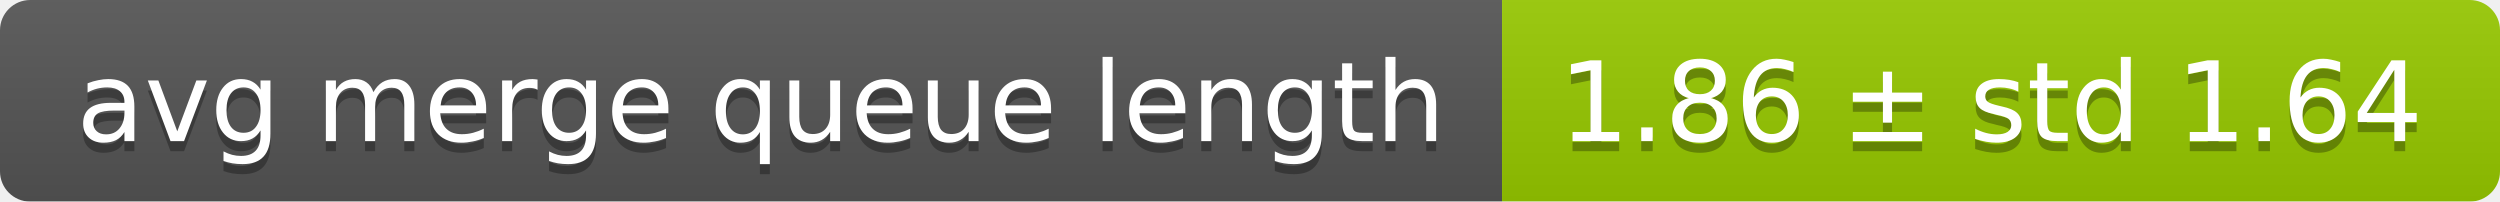
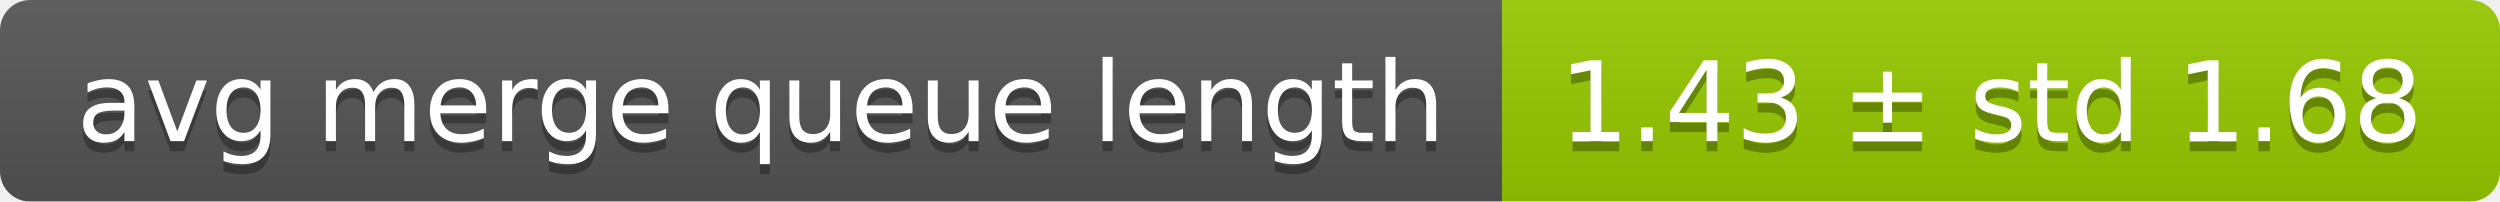
<svg xmlns="http://www.w3.org/2000/svg" width="248" height="20">
  <linearGradient id="smooth" x2="0" y2="100%">
    <stop offset="0" stop-color="#bbb" stop-opacity=".1" />
    <stop offset="1" stop-opacity=".1" />
  </linearGradient>
  <mask id="round">
    <rect width="248" height="20" rx="3" fill="#fff" />
  </mask>
  <g mask="url(#round)">
    <rect width="149" height="20" fill="#555" />
    <rect x="149" width="99" height="20" fill="#97ca00" />
    <rect width="248" height="20" fill="url(#smooth)" />
  </g>
  <g fill="#fff" text-anchor="middle" font-family="DejaVu Sans,Verdana,Geneva,sans-serif" font-size="11">
    <text x="75.5" y="15" fill="#010101" fill-opacity=".3">avg merge queue length</text>
    <text x="75.5" y="14">avg merge queue length</text>
-     <text x="197.5" y="15" fill="#010101" fill-opacity=".3">1.86 ± std 1.64</text>
-     <text x="197.5" y="14">1.86 ± std 1.64</text>
+     <text x="197.5" y="15" fill="#010101" fill-opacity=".3">1.43 ± std 1.68</text>
+     <text x="197.5" y="14">1.43 ± std 1.68</text>
  </g>
</svg>
